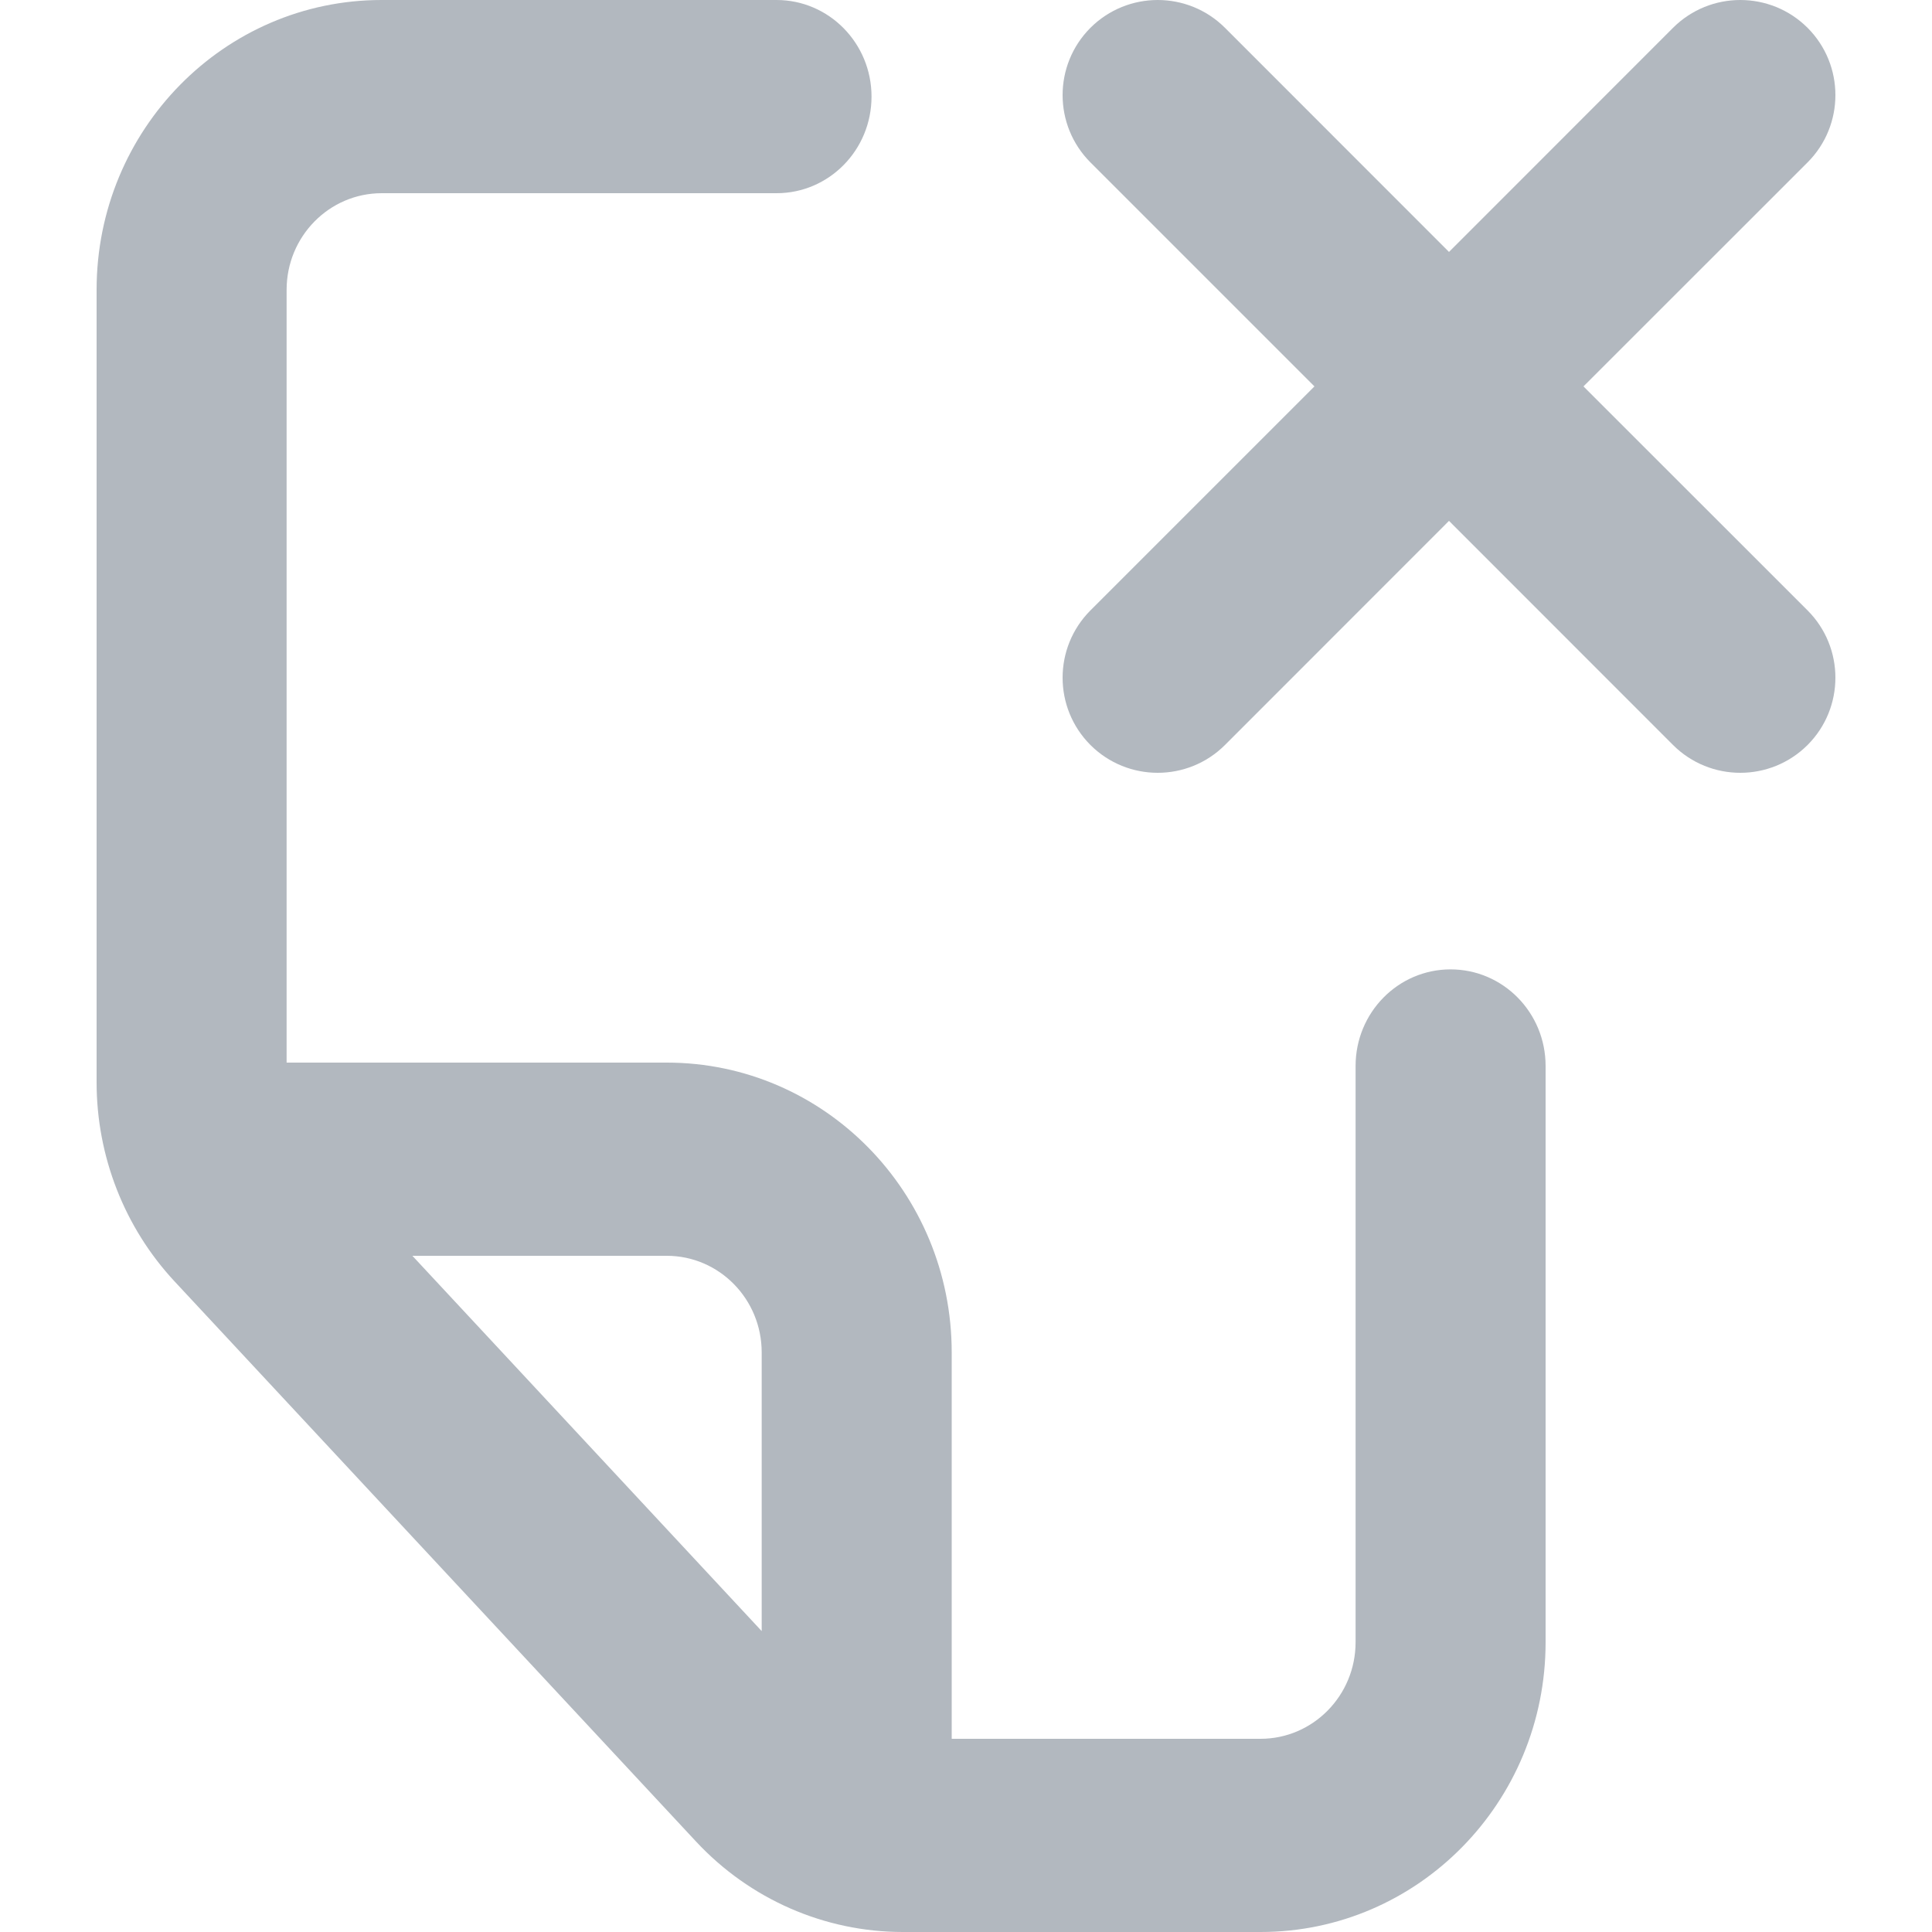
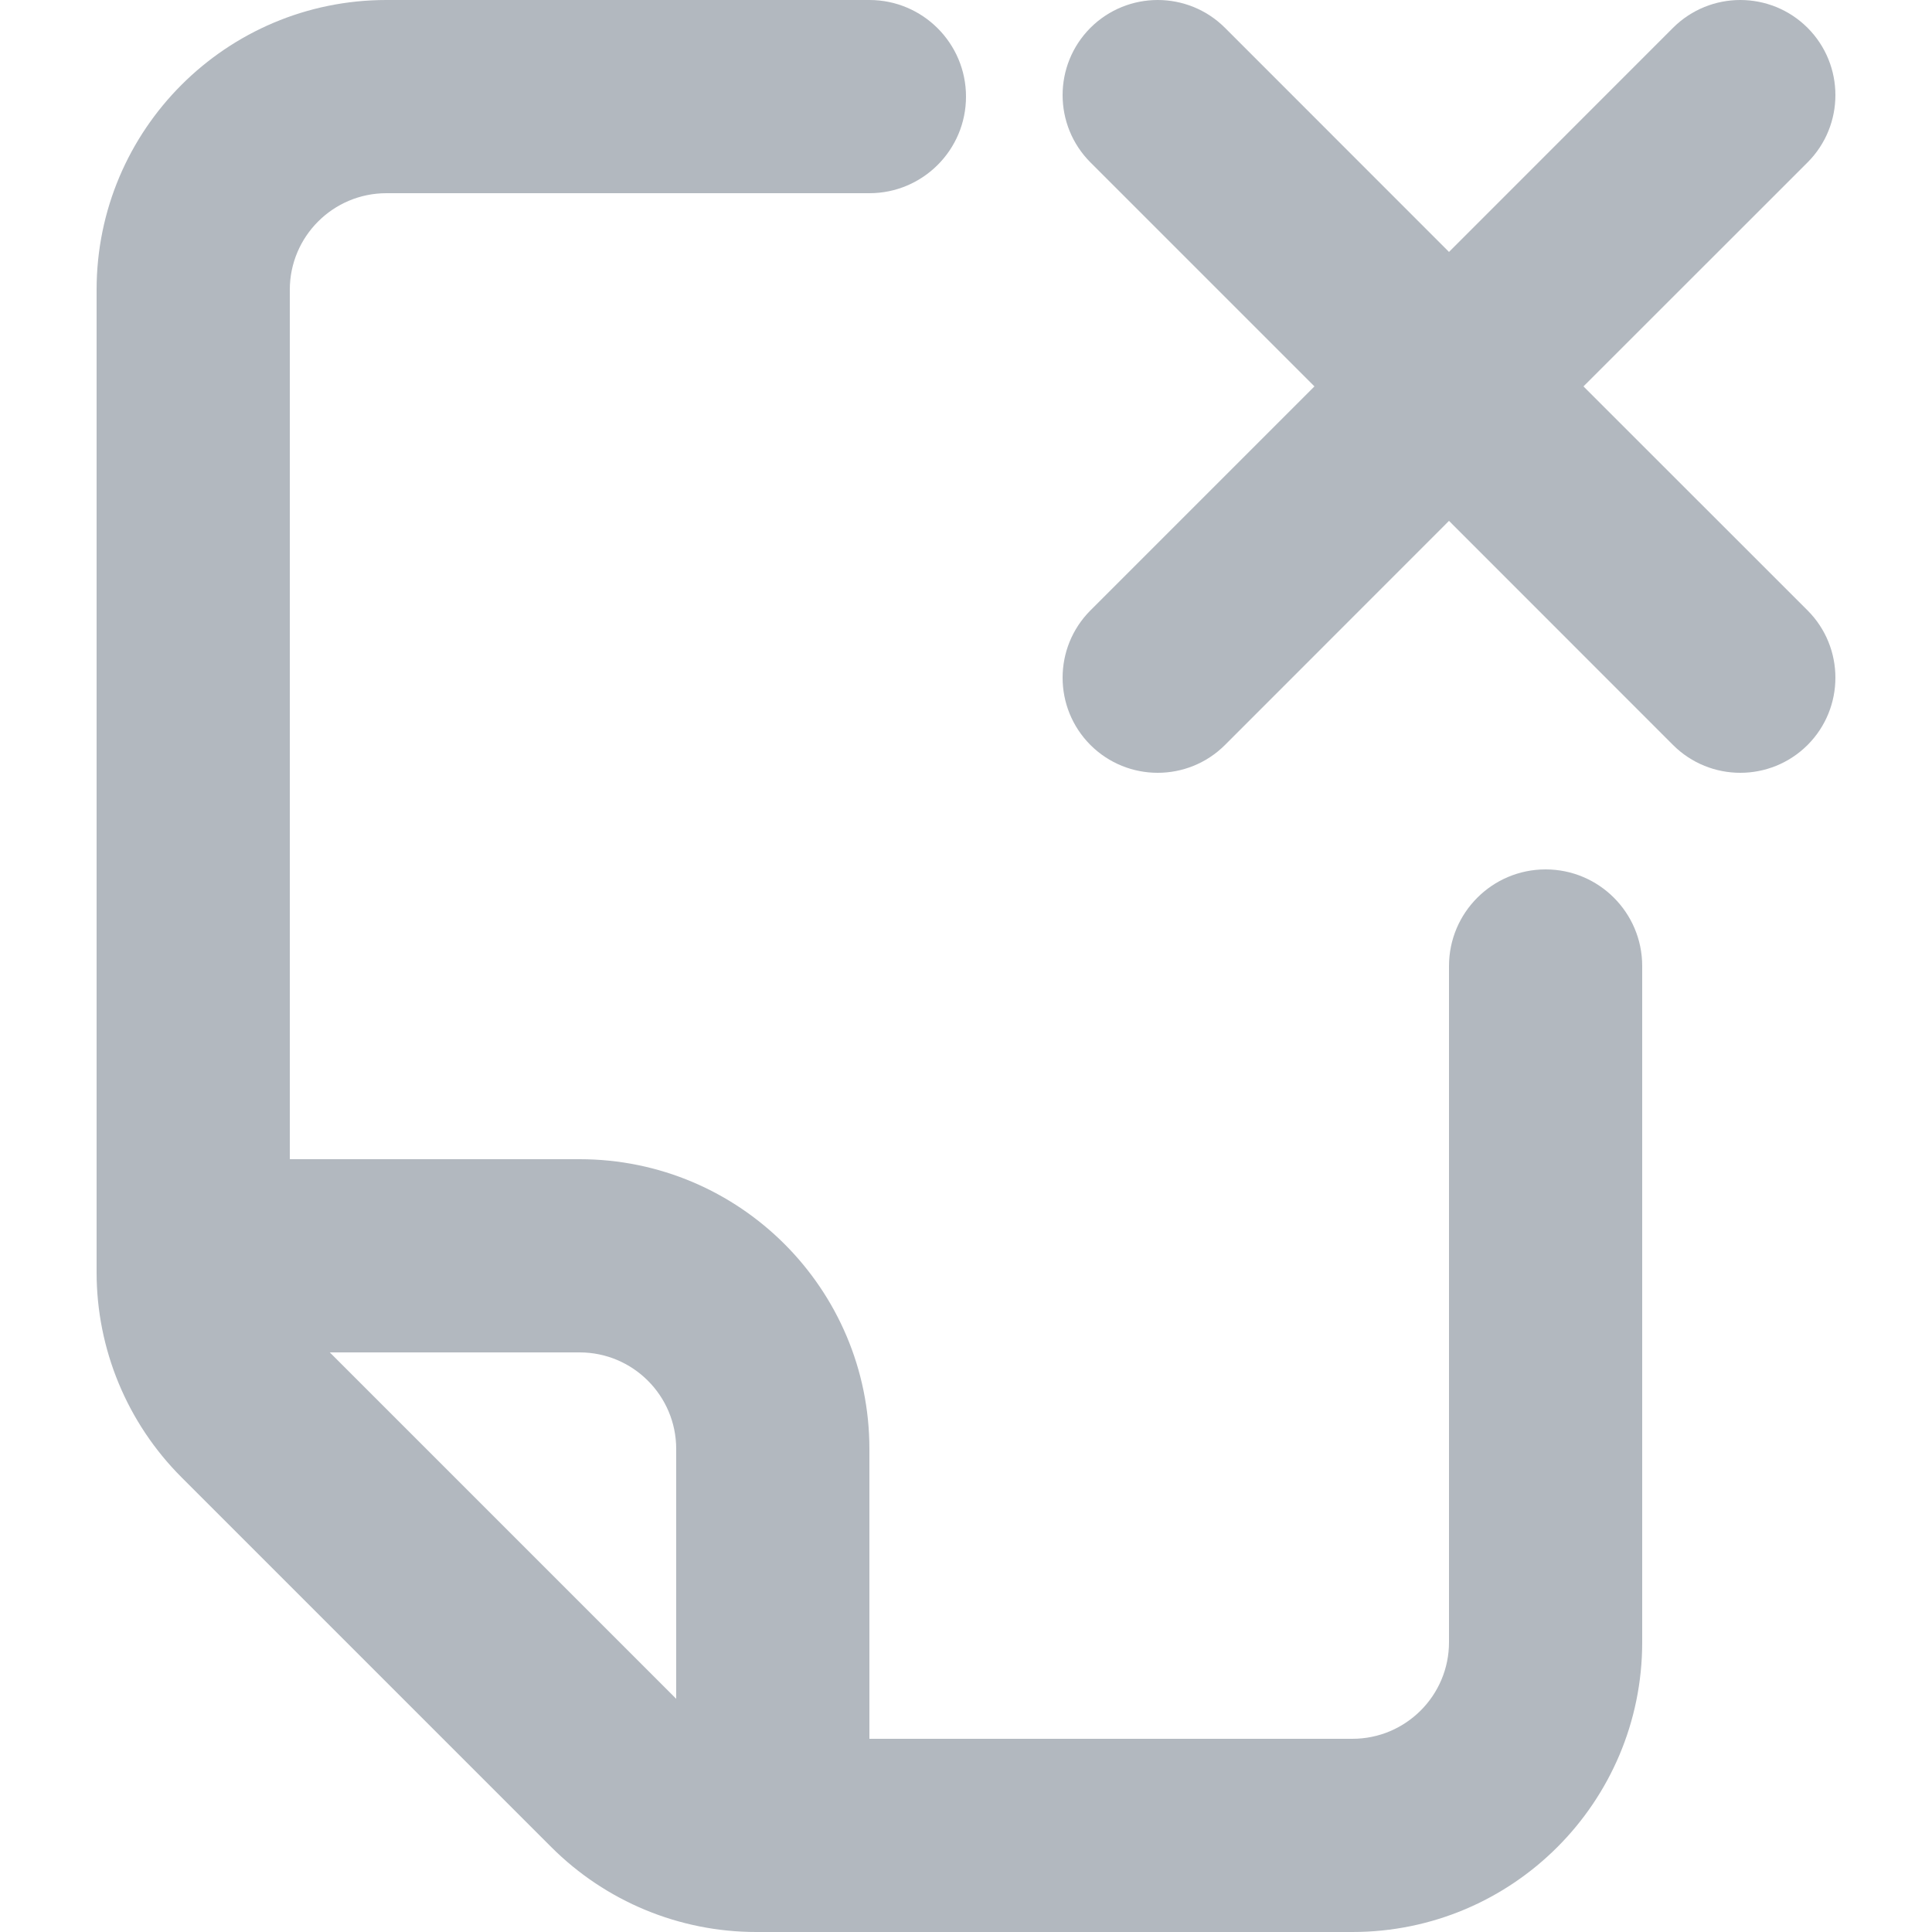
<svg xmlns="http://www.w3.org/2000/svg" width="20" height="20" viewBox="0 0 20 20" fill="none">
-   <path fill-rule="evenodd" clip-rule="evenodd" d="M16 17C16 18.657 14.679 20 13.049 20H9.347C8.536 20 7.761 19.661 7.204 19.062L1.808 13.266C1.289 12.709 1 11.971 1 11.204V3C1 1.343 2.321 1.46717e-08 3.951 1.46717e-08L8.039 0C8.582 0 9.022 0.448 9.022 1C9.022 1.553 8.582 2 8.039 2L3.951 2C3.408 2 2.967 2.448 2.967 3V11H6.902C8.531 11 9.852 12.343 9.852 14V18H13.049C13.592 18 14.033 17.552 14.033 17V11.035C14.033 10.482 14.473 10.035 15.016 10.035C15.56 10.035 16 10.482 16 11.035V17ZM7.885 16.885L4.269 13H6.902C7.445 13 7.885 13.448 7.885 14V16.885Z" fill="#B2B8BF" />
-   <path fill-rule="evenodd" clip-rule="evenodd" d="M17.319 0.288C17.704 -0.096 18.327 -0.096 18.712 0.288C19.096 0.673 19.096 1.296 18.712 1.681L16.392 4L18.712 6.319C19.096 6.704 19.096 7.327 18.712 7.712C18.327 8.096 17.704 8.096 17.319 7.712L15 5.392L12.681 7.712C12.296 8.096 11.673 8.096 11.288 7.712C10.904 7.327 10.904 6.704 11.288 6.319L13.607 4L11.288 1.681C10.904 1.296 10.904 0.673 11.288 0.288C11.673 -0.096 12.296 -0.096 12.681 0.288L15 2.608L17.319 0.288Z" fill="#B2B8BF" />
+   <path d="M17.319 0.288C17.704 -0.096 18.327 -0.096 18.712 0.288C19.096 0.673 19.096 1.296 18.712 1.681L16.392 4L18.712 6.319C19.096 6.704 19.096 7.327 18.712 7.712C18.327 8.096 17.704 8.096 17.319 7.712L15 5.392L12.681 7.712C12.296 8.096 11.673 8.096 11.288 7.712C10.904 7.327 10.904 6.704 11.288 6.319L13.607 4L11.288 1.681C10.904 1.296 10.904 0.673 11.288 0.288C11.673 -0.096 12.296 -0.096 12.681 0.288L15 2.608L17.319 0.288Z" fill="#B2B8BF" />
+   <path fill-rule="evenodd" clip-rule="evenodd" d="M4 3.72529e-09H9C9.552 3.72529e-09 10 0.448 10 1C10 1.552 9.552 2 9 2H4C3.448 2 3 2.448 3 3V12H6C7.657 12 9 13.343 9 15V18H14C14.552 18 15 17.552 15 17V10C15 9.448 15.448 9 16 9C16.552 9 17 9.448 17 10V17C17 18.657 15.657 20 14 20H7.828C7.033 20 6.27 19.684 5.707 19.121L1.879 15.293C1.316 14.73 1 13.967 1 13.172V3C1 1.343 2.343 3.72529e-09 4 3.72529e-09ZM6 14H3.414L7 17.586V15C7 14.448 6.552 14 6 14Z" fill="#B2B8BF" />
</svg>
